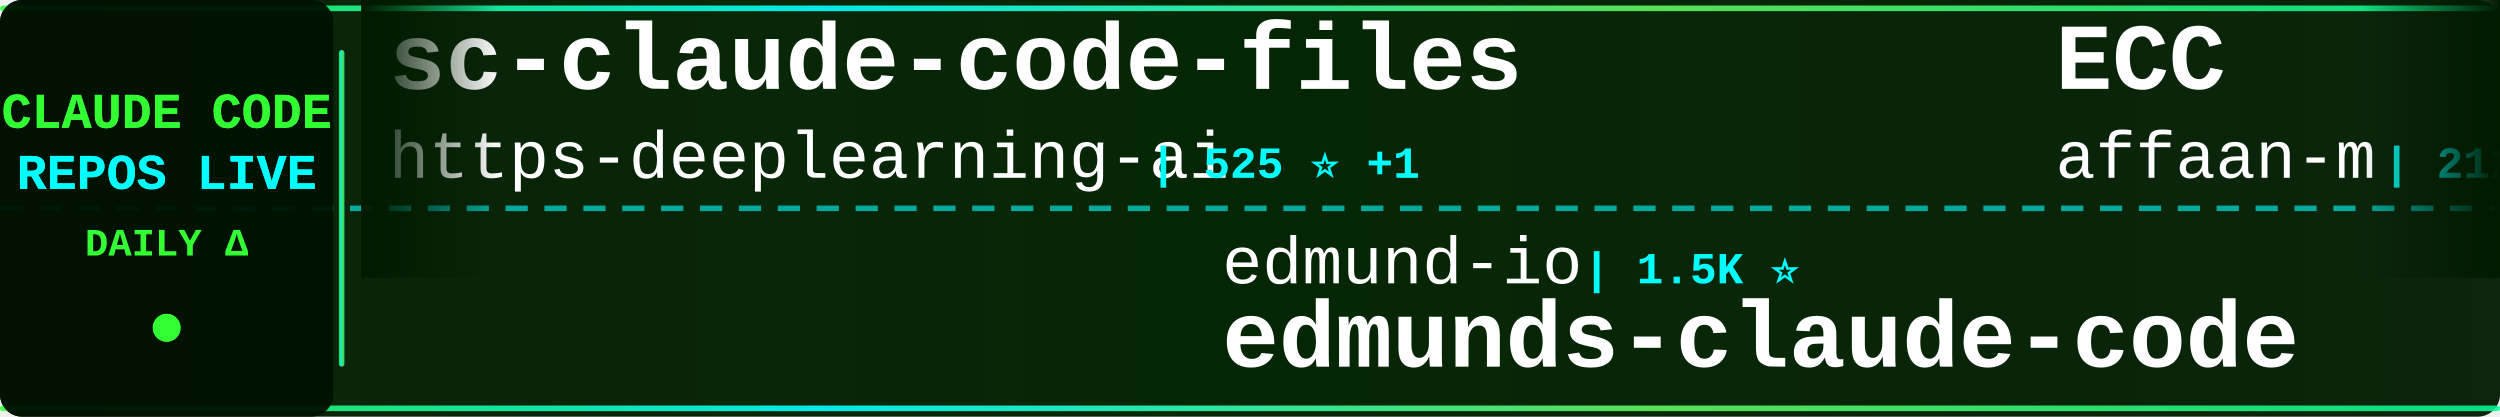
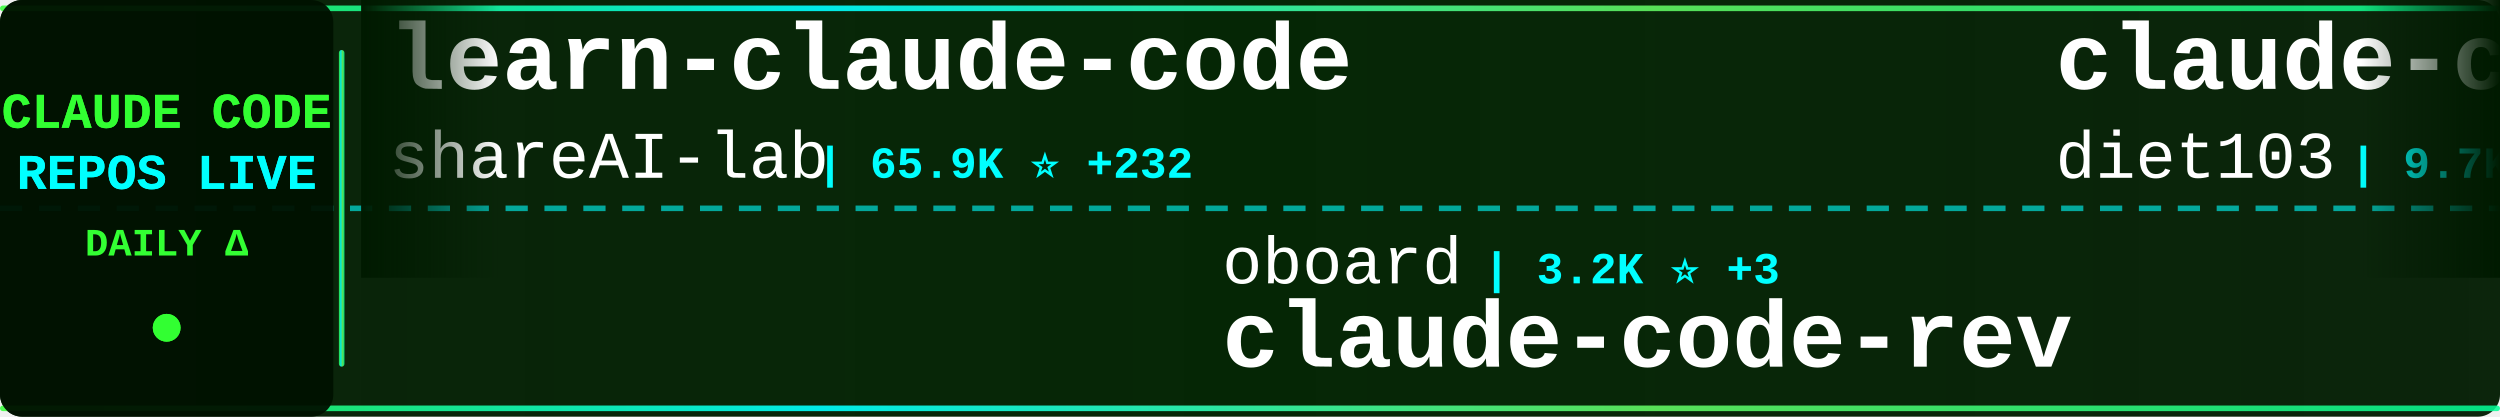
<svg xmlns="http://www.w3.org/2000/svg" width="900" height="150">
  <defs>
    <linearGradient id="tickerBg" x1="0%" y1="0%" x2="100%" y2="0%">
      <stop offset="0%" style="stop-color:#001a00;stop-opacity:0.95" />
      <stop offset="50%" style="stop-color:#002200;stop-opacity:0.98" />
      <stop offset="100%" style="stop-color:#001a00;stop-opacity:0.95" />
    </linearGradient>
    <linearGradient id="borderGrad" x1="0%" y1="0%" x2="100%" y2="0%">
      <stop offset="0%" style="stop-color:#33ff33;stop-opacity:0.85">
        <animate attributeName="stop-opacity" values="0.85;1;0.85" dur="2s" repeatCount="indefinite" />
      </stop>
      <stop offset="33%" style="stop-color:#00ffff;stop-opacity:0.9">
        <animate attributeName="stop-opacity" values="0.9;1;0.9" dur="2.2s" repeatCount="indefinite" />
      </stop>
      <stop offset="66%" style="stop-color:#66ff66;stop-opacity:0.85">
        <animate attributeName="stop-opacity" values="0.85;1;0.85" dur="1.8s" repeatCount="indefinite" />
      </stop>
      <stop offset="100%" style="stop-color:#00ff99;stop-opacity:0.85">
        <animate attributeName="stop-opacity" values="0.85;1;0.85" dur="2s" repeatCount="indefinite" />
      </stop>
    </linearGradient>
    <filter id="textGlow">
      <feGaussianBlur stdDeviation="0.1" result="coloredBlur" />
      <feMerge>
        <feMergeNode in="coloredBlur" />
        <feMergeNode in="SourceGraphic" />
      </feMerge>
    </filter>
    <filter id="metricGlow">
      <feGaussianBlur stdDeviation="0.2" result="coloredBlur" />
      <feMerge>
        <feMergeNode in="coloredBlur" />
        <feMergeNode in="SourceGraphic" />
      </feMerge>
    </filter>
    <linearGradient id="leftFade" x1="0%" y1="0%" x2="100%" y2="0%">
      <stop offset="0%" style="stop-color:#001a00;stop-opacity:1" />
      <stop offset="100%" style="stop-color:#001a00;stop-opacity:0" />
    </linearGradient>
    <linearGradient id="rightFade" x1="0%" y1="0%" x2="100%" y2="0%">
      <stop offset="0%" style="stop-color:#001a00;stop-opacity:0" />
      <stop offset="100%" style="stop-color:#001a00;stop-opacity:1" />
    </linearGradient>
  </defs>
  <rect width="900" height="150" fill="url(#tickerBg)" rx="8" />
  <rect x="0" y="2" width="900" height="2" fill="url(#borderGrad)" rx="1" />
  <rect x="0" y="146" width="900" height="2" fill="url(#borderGrad)" rx="1" />
  <line x1="0" y1="75" x2="900" y2="75" stroke="#00ffff" stroke-width="2" stroke-dasharray="8 6" opacity="0.6" />
  <rect x="0" y="0" width="120" height="150" fill="#001100" opacity="0.95" rx="8" />
  <text x="60" y="46" font-family="'Courier New', monospace" font-size="18" font-weight="bold" fill="#33ff33" text-anchor="middle" filter="url(#textGlow)">
    CLAUDE CODE
  </text>
  <text x="60" y="68" font-family="'Courier New', monospace" font-size="18" font-weight="bold" fill="#00ffff" text-anchor="middle" filter="url(#textGlow)">
    REPOS LIVE
  </text>
  <text x="60" y="92" font-family="'Courier New', monospace" font-size="14" font-weight="bold" fill="#33ff33" text-anchor="middle">
    DAILY Δ
  </text>
  <circle cx="60" cy="118" r="5" fill="#33ff33" filter="url(#metricGlow)">
    <animate attributeName="r" values="4;6;4" dur="1.5s" repeatCount="indefinite" />
    <animate attributeName="opacity" values="0.6;1;0.6" dur="1.5s" repeatCount="indefinite" />
  </circle>
  <rect x="122" y="18" width="2" height="114" fill="url(#borderGrad)" rx="1" />
  <clipPath id="tickerClip">
    <rect x="130" y="0" width="770" height="150" />
  </clipPath>
  <g clip-path="url(#tickerClip)">
    <g id="tickerItems">
      <animateTransform attributeName="transform" attributeType="XML" type="translate" from="0 0" to="-3000 0" dur="54s" repeatCount="indefinite" />
      <g transform="translate(0, 0)">
-         <text x="140" y="32" font-family="'Courier New', monospace" font-size="34" font-weight="bold" fill="#ffffff">sc-claude-code-files</text>
-         <text x="140" y="64" font-family="'Courier New', monospace" font-size="24" font-weight="normal" fill="#ffffff" opacity="1.0">https-deeplearning-ai</text>
-         <text x="414" y="64" font-family="'Courier New', monospace" font-size="16" font-weight="bold" fill="#00ffff"> | 525 ⭐ +1</text>
+         <text x="140" y="32" font-family="'Courier New', monospace" font-size="34" font-weight="bold" fill="#ffffff">learn-claude-code</text>
+         <text x="140" y="64" font-family="'Courier New', monospace" font-size="24" font-weight="normal" fill="#ffffff" opacity="1.0">shareAI-lab</text>
+         <text x="294" y="64" font-family="'Courier New', monospace" font-size="16" font-weight="bold" fill="#00ffff"> | 65.9K ⭐ +232</text>
      </g>
      <g transform="translate(300, 0)">
+         <text x="140" y="102" font-family="'Courier New', monospace" font-size="24" font-weight="normal" fill="#ffffff" opacity="1.0">oboard</text>
+         <text x="234" y="102" font-family="'Courier New', monospace" font-size="16" font-weight="bold" fill="#00ffff"> | 3.2K ⭐ +3</text>
+         <text x="140" y="132" font-family="'Courier New', monospace" font-size="34" font-weight="bold" fill="#ffffff">claude-code-rev</text>
+       </g>
+       <g transform="translate(600, 0)">
+         <text x="140" y="32" font-family="'Courier New', monospace" font-size="34" font-weight="bold" fill="#ffffff">claude-code-infrastructu...</text>
+         <text x="140" y="64" font-family="'Courier New', monospace" font-size="24" font-weight="normal" fill="#ffffff" opacity="1.0">diet103</text>
+         <text x="246" y="64" font-family="'Courier New', monospace" font-size="16" font-weight="bold" fill="#00ffff"> | 9.7K ⭐ +3</text>
+       </g>
+       <g transform="translate(900, 0)">
+         <text x="140" y="102" font-family="'Courier New', monospace" font-size="24" font-weight="normal" fill="#ffffff" opacity="1.0">pedrohcgs</text>
+         <text x="270" y="102" font-family="'Courier New', monospace" font-size="16" font-weight="bold" fill="#00ffff"> | 1.2K ⭐ +9</text>
+         <text x="140" y="132" font-family="'Courier New', monospace" font-size="34" font-weight="bold" fill="#ffffff">claude-code-my-workflow</text>
+       </g>
+       <g transform="translate(1200, 0)">
+         <text x="140" y="32" font-family="'Courier New', monospace" font-size="34" font-weight="bold" fill="#ffffff">claude-code-sourcemap</text>
+         <text x="140" y="64" font-family="'Courier New', monospace" font-size="24" font-weight="normal" fill="#ffffff" opacity="1.0">Hyper66666</text>
+         <text x="282" y="64" font-family="'Courier New', monospace" font-size="16" font-weight="bold" fill="#00ffff"> | 215 ⭐</text>
+       </g>
+       <g transform="translate(1500, 0)">
+         <text x="140" y="102" font-family="'Courier New', monospace" font-size="24" font-weight="normal" fill="#ffffff" opacity="1.0">catlog22</text>
+         <text x="258" y="102" font-family="'Courier New', monospace" font-size="16" font-weight="bold" fill="#00ffff"> | 2.1K ⭐ +2</text>
+         <text x="140" y="132" font-family="'Courier New', monospace" font-size="34" font-weight="bold" fill="#ffffff">Claude-Code-Workflow</text>
+       </g>
+       <g transform="translate(1800, 0)">
+         <text x="140" y="32" font-family="'Courier New', monospace" font-size="34" font-weight="bold" fill="#ffffff">claude-code-pm-course</text>
+         <text x="140" y="64" font-family="'Courier New', monospace" font-size="24" font-weight="normal" fill="#ffffff" opacity="1.0">carlvellotti</text>
+         <text x="306" y="64" font-family="'Courier New', monospace" font-size="16" font-weight="bold" fill="#00ffff"> | 2.1K ⭐ +2</text>
+       </g>
+       <g transform="translate(2100, 0)">
+         <text x="140" y="102" font-family="'Courier New', monospace" font-size="24" font-weight="normal" fill="#ffffff" opacity="1.0">Maciek-roboblog</text>
+         <text x="342" y="102" font-family="'Courier New', monospace" font-size="16" font-weight="bold" fill="#00ffff"> | 8.2K ⭐ +10</text>
+         <text x="140" y="132" font-family="'Courier New', monospace" font-size="34" font-weight="bold" fill="#ffffff">Claude-Code-Usage-Monito...</text>
+       </g>
+       <g transform="translate(2400, 0)">
+         <text x="140" y="32" font-family="'Courier New', monospace" font-size="34" font-weight="bold" fill="#ffffff">claude-code-source</text>
+         <text x="140" y="64" font-family="'Courier New', monospace" font-size="24" font-weight="normal" fill="#ffffff" opacity="1.0">hangsman</text>
+         <text x="258" y="64" font-family="'Courier New', monospace" font-size="16" font-weight="bold" fill="#00ffff"> | 784 ⭐</text>
+       </g>
+       <g transform="translate(2700, 0)">
        <text x="140" y="102" font-family="'Courier New', monospace" font-size="24" font-weight="normal" fill="#ffffff" opacity="1.0">edmund-io</text>
        <text x="270" y="102" font-family="'Courier New', monospace" font-size="16" font-weight="bold" fill="#00ffff"> | 1.5K ⭐</text>
        <text x="140" y="132" font-family="'Courier New', monospace" font-size="34" font-weight="bold" fill="#ffffff">edmunds-claude-code</text>
      </g>
-       <g transform="translate(600, 0)">
-         <text x="140" y="32" font-family="'Courier New', monospace" font-size="34" font-weight="bold" fill="#ffffff">ECC</text>
-         <text x="140" y="64" font-family="'Courier New', monospace" font-size="24" font-weight="normal" fill="#ffffff" opacity="1.0">affaan-m</text>
-         <text x="258" y="64" font-family="'Courier New', monospace" font-size="16" font-weight="bold" fill="#00ffff"> | 212.6K ⭐ +900</text>
-       </g>
-       <g transform="translate(900, 0)">
-         <text x="140" y="102" font-family="'Courier New', monospace" font-size="24" font-weight="normal" fill="#ffffff" opacity="1.0">jqueryscript</text>
-         <text x="306" y="102" font-family="'Courier New', monospace" font-size="16" font-weight="bold" fill="#00ffff"> | 416 ⭐ +1</text>
-         <text x="140" y="132" font-family="'Courier New', monospace" font-size="34" font-weight="bold" fill="#ffffff">awesome-claude-code</text>
-       </g>
-       <g transform="translate(1200, 0)">
-         <text x="140" y="32" font-family="'Courier New', monospace" font-size="34" font-weight="bold" fill="#ffffff">claude-code-from-source</text>
-         <text x="140" y="64" font-family="'Courier New', monospace" font-size="24" font-weight="normal" fill="#ffffff" opacity="1.0">alejandrobalderas</text>
-         <text x="366" y="64" font-family="'Courier New', monospace" font-size="16" font-weight="bold" fill="#00ffff"> | 2.2K ⭐ +3</text>
-       </g>
-       <g transform="translate(1500, 0)">
-         <text x="140" y="102" font-family="'Courier New', monospace" font-size="24" font-weight="normal" fill="#ffffff" opacity="1.0">disler</text>
-         <text x="234" y="102" font-family="'Courier New', monospace" font-size="16" font-weight="bold" fill="#00ffff"> | 3.7K ⭐ +4</text>
-         <text x="140" y="132" font-family="'Courier New', monospace" font-size="34" font-weight="bold" fill="#ffffff">claude-code-hooks-master...</text>
-       </g>
-       <g transform="translate(1800, 0)">
-         <text x="140" y="32" font-family="'Courier New', monospace" font-size="34" font-weight="bold" fill="#ffffff">claude-code-my-workflow</text>
-         <text x="140" y="64" font-family="'Courier New', monospace" font-size="24" font-weight="normal" fill="#ffffff" opacity="1.0">pedrohcgs</text>
-         <text x="270" y="64" font-family="'Courier New', monospace" font-size="16" font-weight="bold" fill="#00ffff"> | 1.2K ⭐ +9</text>
-       </g>
-       <g transform="translate(2100, 0)">
-         <text x="140" y="102" font-family="'Courier New', monospace" font-size="24" font-weight="normal" fill="#ffffff" opacity="1.0">diet103</text>
-         <text x="246" y="102" font-family="'Courier New', monospace" font-size="16" font-weight="bold" fill="#00ffff"> | 9.7K ⭐ +3</text>
-         <text x="140" y="132" font-family="'Courier New', monospace" font-size="34" font-weight="bold" fill="#ffffff">claude-code-infrastructu...</text>
-       </g>
-       <g transform="translate(2400, 0)">
-         <text x="140" y="32" font-family="'Courier New', monospace" font-size="34" font-weight="bold" fill="#ffffff">claude-code-prompts</text>
-         <text x="140" y="64" font-family="'Courier New', monospace" font-size="24" font-weight="normal" fill="#ffffff" opacity="1.0">repowise-dev</text>
-         <text x="306" y="64" font-family="'Courier New', monospace" font-size="16" font-weight="bold" fill="#00ffff"> | 1.1K ⭐</text>
-       </g>
-       <g transform="translate(2700, 0)">
-         <text x="140" y="102" font-family="'Courier New', monospace" font-size="24" font-weight="normal" fill="#ffffff" opacity="1.0">LING71671</text>
-         <text x="270" y="102" font-family="'Courier New', monospace" font-size="16" font-weight="bold" fill="#00ffff"> | 878 ⭐ +2</text>
-         <text x="140" y="132" font-family="'Courier New', monospace" font-size="34" font-weight="bold" fill="#ffffff">Open-ClaudeCode</text>
-       </g>
      <g transform="translate(3000, 0)">
-         <text x="140" y="32" font-family="'Courier New', monospace" font-size="34" font-weight="bold" fill="#ffffff">sc-claude-code-files</text>
-         <text x="140" y="64" font-family="'Courier New', monospace" font-size="24" font-weight="normal" fill="#ffffff" opacity="1.0">https-deeplearning-ai</text>
-         <text x="414" y="64" font-family="'Courier New', monospace" font-size="16" font-weight="bold" fill="#00ffff"> | 525 ⭐ +1</text>
+         <text x="140" y="32" font-family="'Courier New', monospace" font-size="34" font-weight="bold" fill="#ffffff">learn-claude-code</text>
+         <text x="140" y="64" font-family="'Courier New', monospace" font-size="24" font-weight="normal" fill="#ffffff" opacity="1.0">shareAI-lab</text>
+         <text x="294" y="64" font-family="'Courier New', monospace" font-size="16" font-weight="bold" fill="#00ffff"> | 65.9K ⭐ +232</text>
      </g>
      <g transform="translate(3300, 0)">
-         <text x="140" y="102" font-family="'Courier New', monospace" font-size="24" font-weight="normal" fill="#ffffff" opacity="1.0">edmund-io</text>
-         <text x="270" y="102" font-family="'Courier New', monospace" font-size="16" font-weight="bold" fill="#00ffff"> | 1.5K ⭐</text>
-         <text x="140" y="132" font-family="'Courier New', monospace" font-size="34" font-weight="bold" fill="#ffffff">edmunds-claude-code</text>
+         <text x="140" y="102" font-family="'Courier New', monospace" font-size="24" font-weight="normal" fill="#ffffff" opacity="1.0">oboard</text>
+         <text x="234" y="102" font-family="'Courier New', monospace" font-size="16" font-weight="bold" fill="#00ffff"> | 3.2K ⭐ +3</text>
+         <text x="140" y="132" font-family="'Courier New', monospace" font-size="34" font-weight="bold" fill="#ffffff">claude-code-rev</text>
      </g>
      <g transform="translate(3600, 0)">
-         <text x="140" y="32" font-family="'Courier New', monospace" font-size="34" font-weight="bold" fill="#ffffff">ECC</text>
-         <text x="140" y="64" font-family="'Courier New', monospace" font-size="24" font-weight="normal" fill="#ffffff" opacity="1.0">affaan-m</text>
-         <text x="258" y="64" font-family="'Courier New', monospace" font-size="16" font-weight="bold" fill="#00ffff"> | 212.6K ⭐ +900</text>
+         <text x="140" y="32" font-family="'Courier New', monospace" font-size="34" font-weight="bold" fill="#ffffff">claude-code-infrastructu...</text>
+         <text x="140" y="64" font-family="'Courier New', monospace" font-size="24" font-weight="normal" fill="#ffffff" opacity="1.0">diet103</text>
+         <text x="246" y="64" font-family="'Courier New', monospace" font-size="16" font-weight="bold" fill="#00ffff"> | 9.7K ⭐ +3</text>
      </g>
      <g transform="translate(3900, 0)">
-         <text x="140" y="102" font-family="'Courier New', monospace" font-size="24" font-weight="normal" fill="#ffffff" opacity="1.0">jqueryscript</text>
-         <text x="306" y="102" font-family="'Courier New', monospace" font-size="16" font-weight="bold" fill="#00ffff"> | 416 ⭐ +1</text>
-         <text x="140" y="132" font-family="'Courier New', monospace" font-size="34" font-weight="bold" fill="#ffffff">awesome-claude-code</text>
+         <text x="140" y="102" font-family="'Courier New', monospace" font-size="24" font-weight="normal" fill="#ffffff" opacity="1.0">pedrohcgs</text>
+         <text x="270" y="102" font-family="'Courier New', monospace" font-size="16" font-weight="bold" fill="#00ffff"> | 1.2K ⭐ +9</text>
+         <text x="140" y="132" font-family="'Courier New', monospace" font-size="34" font-weight="bold" fill="#ffffff">claude-code-my-workflow</text>
      </g>
    </g>
  </g>
  <rect x="130" y="0" width="50" height="100" fill="url(#leftFade)" />
  <rect x="850" y="0" width="50" height="100" fill="url(#rightFade)" />
</svg>
